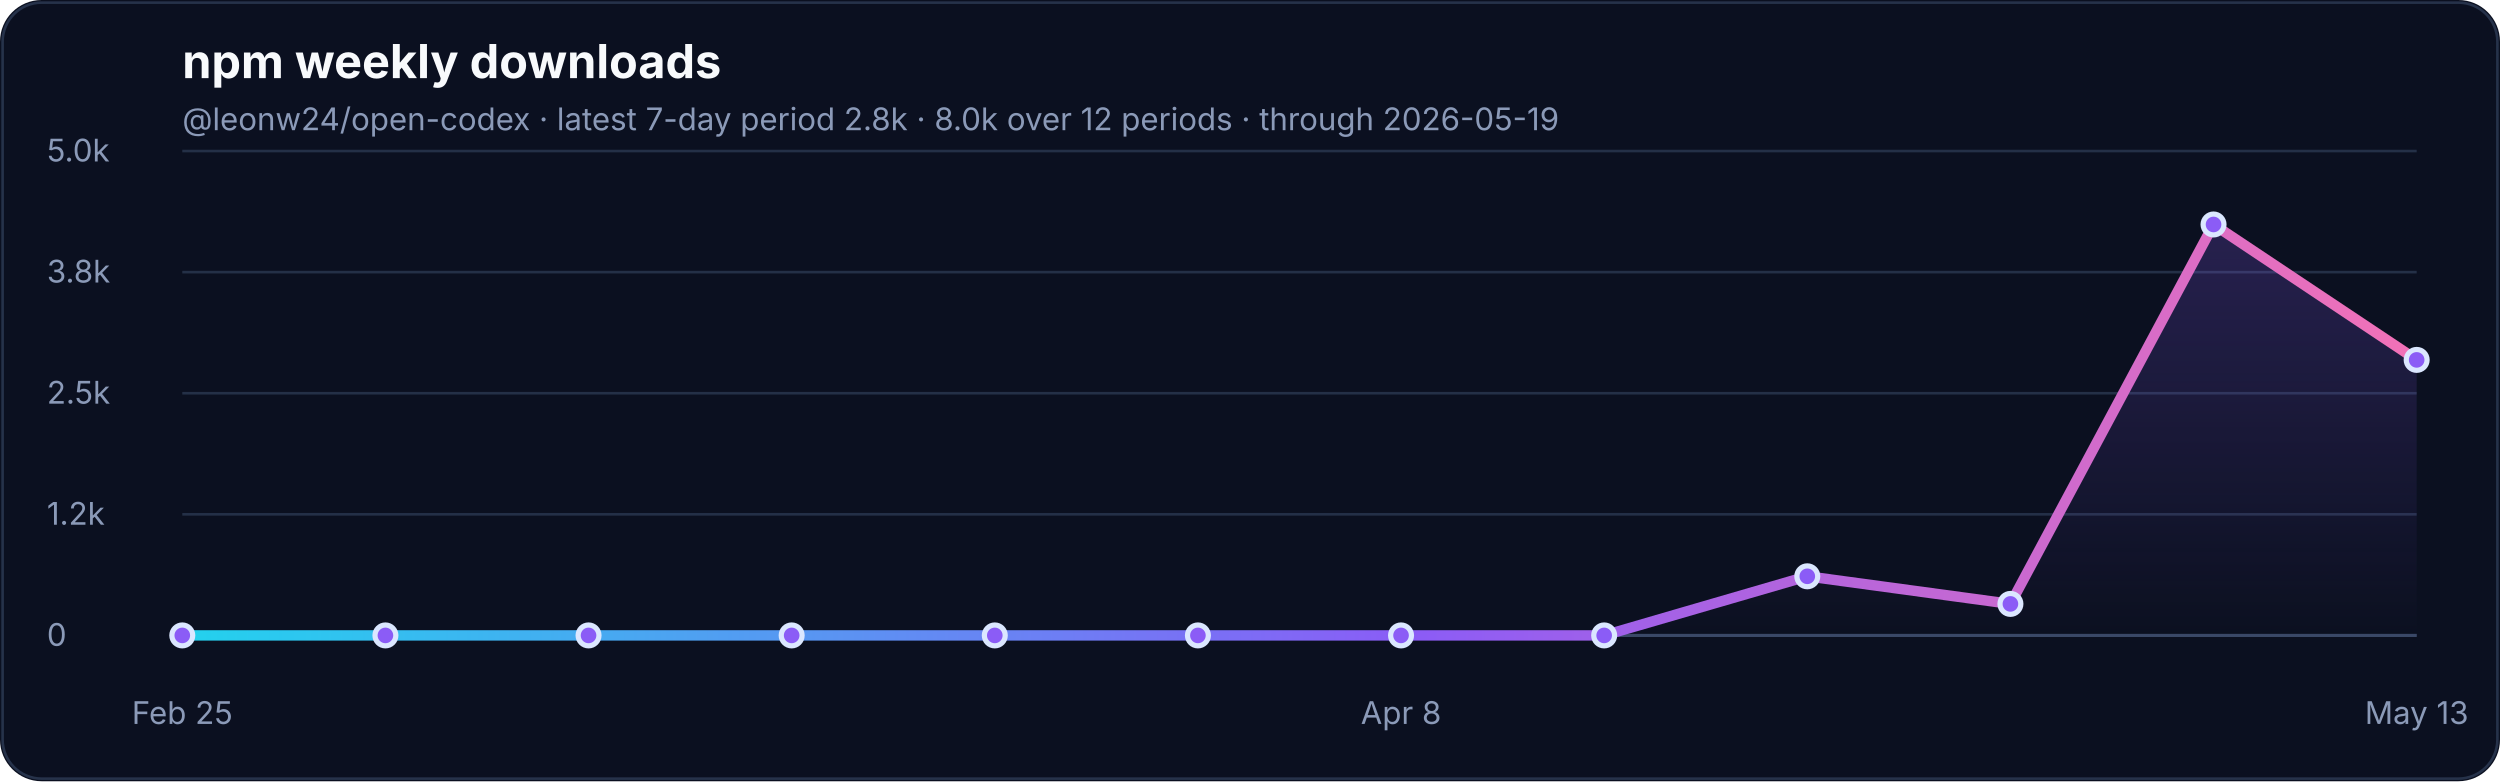
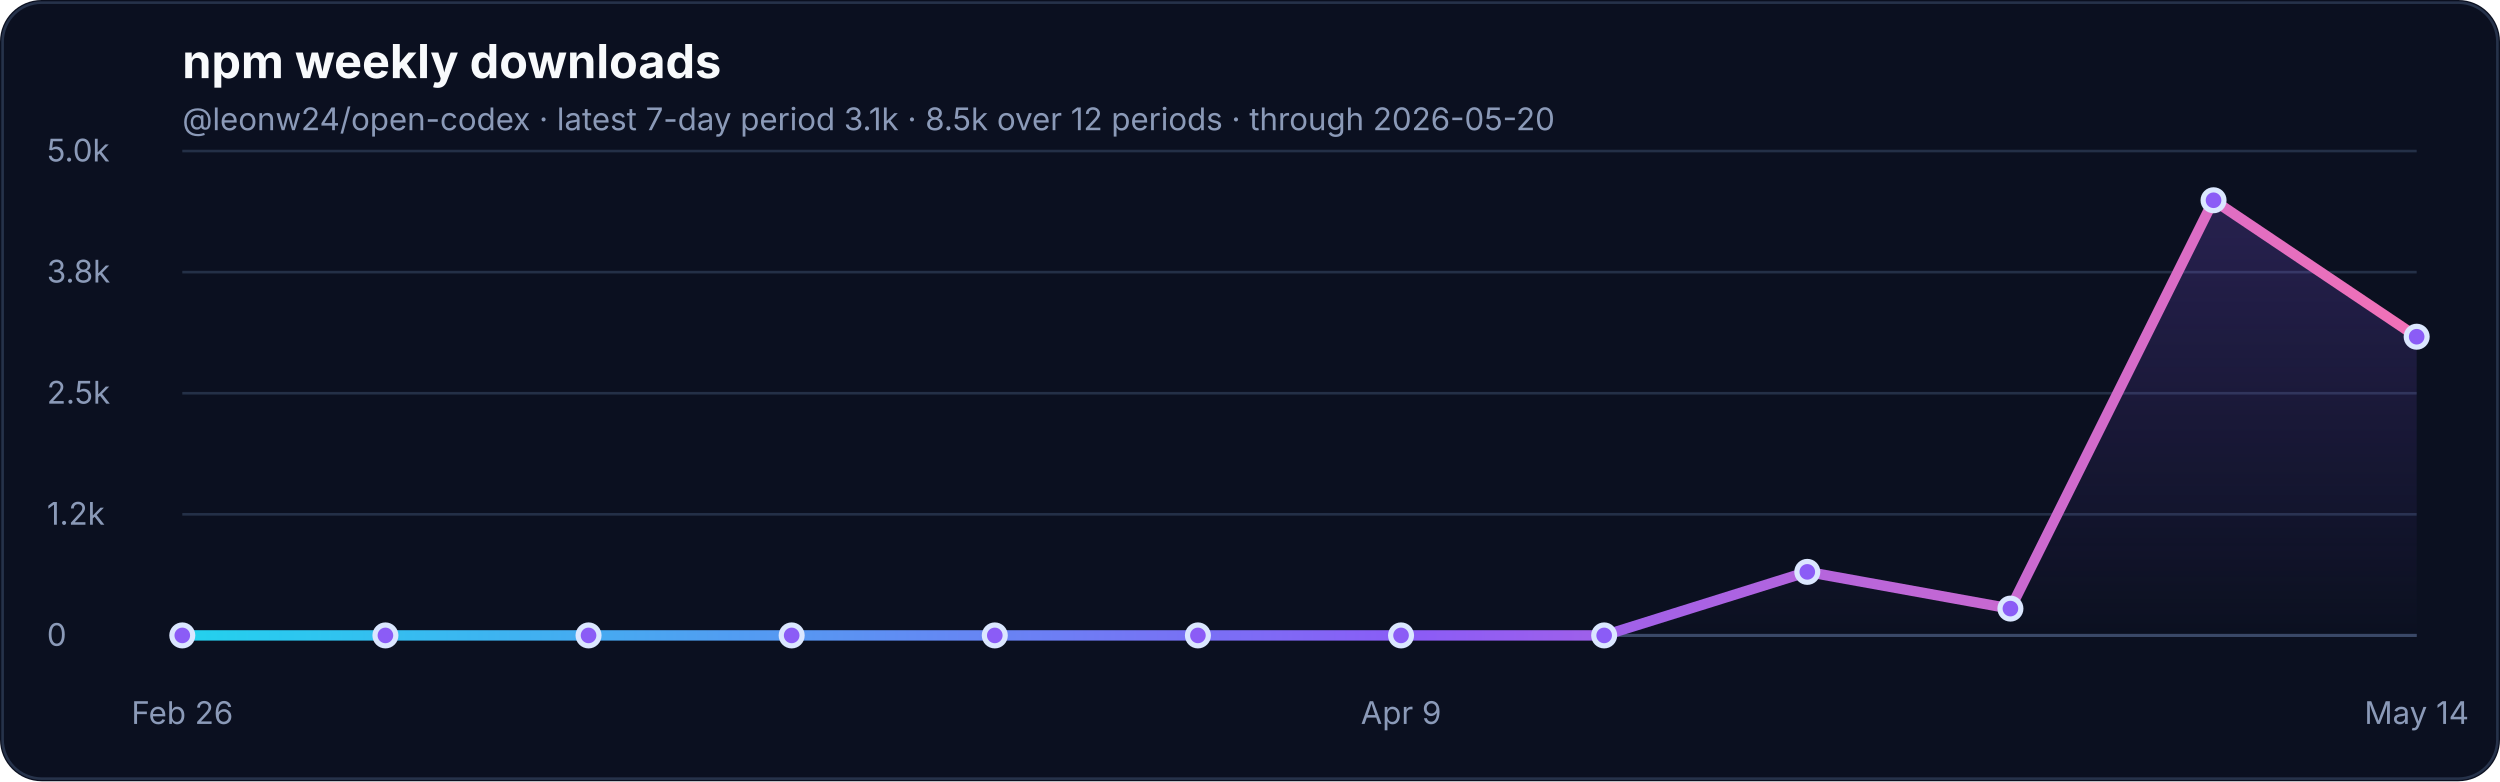
<svg xmlns="http://www.w3.org/2000/svg" width="960" height="300" viewBox="0 0 960 300" role="img" aria-labelledby="title desc">
  <defs>
    <linearGradient id="line" x1="0" x2="1" y1="0" y2="0">
      <stop offset="0%" stop-color="#22d3ee" />
      <stop offset="55%" stop-color="#8b5cf6" />
      <stop offset="100%" stop-color="#f472b6" />
    </linearGradient>
    <linearGradient id="fill" x1="0" x2="0" y1="0" y2="1">
      <stop offset="0%" stop-color="#8b5cf6" stop-opacity="0.22" />
      <stop offset="100%" stop-color="#8b5cf6" stop-opacity="0" />
    </linearGradient>
  </defs>
  <rect width="960" height="300" rx="16" fill="#0b1020" />
  <rect x="1" y="1" width="958" height="298" rx="15" fill="none" stroke="#26324a" />
  <text x="70" y="30" font-family="Inter, ui-sans-serif, system-ui, -apple-system, BlinkMacSystemFont, Segoe UI, sans-serif" font-size="18" font-weight="700" fill="#f8fafc">npm weekly downloads</text>
-   <text x="70" y="50" font-family="Inter, ui-sans-serif, system-ui, -apple-system, BlinkMacSystemFont, Segoe UI, sans-serif" font-size="12" fill="#8b9ab8">@leonw24/open-codex · latest 7-day period 2.8k · 8.0k over 12 periods · through 2026-05-19</text>
+   <text x="70" y="50" font-family="Inter, ui-sans-serif, system-ui, -apple-system, BlinkMacSystemFont, Segoe UI, sans-serif" font-size="12" fill="#8b9ab8">@leonw24/open-codex · latest 7-day period 3.1k · 8.5k over 12 periods · through 2026-05-20</text>
  <g font-family="Inter, ui-sans-serif, system-ui, -apple-system, BlinkMacSystemFont, Segoe UI, sans-serif">
    <line x1="70" y1="244.0" x2="928" y2="244.0" stroke="#243047" stroke-width="1" />
    <text x="18" y="248.0" font-size="12" fill="#8b9ab8">0</text>
    <line x1="70" y1="197.5" x2="928" y2="197.5" stroke="#243047" stroke-width="1" />
    <text x="18" y="201.5" font-size="12" fill="#8b9ab8">1.2k</text>
    <line x1="70" y1="151.0" x2="928" y2="151.0" stroke="#243047" stroke-width="1" />
    <text x="18" y="155.0" font-size="12" fill="#8b9ab8">2.5k</text>
    <line x1="70" y1="104.5" x2="928" y2="104.5" stroke="#243047" stroke-width="1" />
    <text x="18" y="108.5" font-size="12" fill="#8b9ab8">3.8k</text>
    <line x1="70" y1="58.0" x2="928" y2="58.0" stroke="#243047" stroke-width="1" />
    <text x="18" y="62.0" font-size="12" fill="#8b9ab8">5.0k</text>
    <line x1="70" y1="244.0" x2="928" y2="244.0" stroke="#3a4867" stroke-width="1.2" />
-     <path d="M 70.0 244.0 L 148.0 244.0 L 226.0 244.0 L 304.0 244.0 L 382.0 244.0 L 460.0 244.0 L 538.0 244.0 L 616.0 244.0 L 694.0 221.3 L 772.0 231.9 L 850.0 86.2 L 928.0 138.2 L 928.0 244.0 L 70.0 244.0 Z" fill="url(#fill)" />
-     <path d="M 70.0 244.0 L 148.0 244.0 L 226.0 244.0 L 304.0 244.0 L 382.0 244.0 L 460.0 244.0 L 538.0 244.0 L 616.0 244.0 L 694.0 221.3 L 772.0 231.9 L 850.0 86.2 L 928.0 138.2" fill="none" stroke="url(#line)" stroke-width="4" stroke-linecap="round" stroke-linejoin="round" />
+     <path d="M 70.0 244.0 L 148.0 244.0 L 226.0 244.0 L 304.0 244.0 L 382.0 244.0 L 460.0 244.0 L 538.0 244.0 L 616.0 244.0 L 694.0 219.6 L 772.0 233.7 L 850.0 76.9 L 928.0 129.3 L 928.0 244.0 L 70.0 244.0 Z" fill="url(#fill)" />
+     <path d="M 70.0 244.0 L 148.0 244.0 L 226.0 244.0 L 304.0 244.0 L 382.0 244.0 L 460.0 244.0 L 538.0 244.0 L 616.0 244.0 L 694.0 219.6 L 772.0 233.7 L 850.0 76.9 L 928.0 129.3" fill="none" stroke="url(#line)" stroke-width="4" stroke-linecap="round" stroke-linejoin="round" />
    <circle cx="70.0" cy="244.0" r="4" fill="#8b5cf6" stroke="#dbe7ff" stroke-width="2" />
    <circle cx="148.0" cy="244.0" r="4" fill="#8b5cf6" stroke="#dbe7ff" stroke-width="2" />
    <circle cx="226.0" cy="244.0" r="4" fill="#8b5cf6" stroke="#dbe7ff" stroke-width="2" />
    <circle cx="304.0" cy="244.0" r="4" fill="#8b5cf6" stroke="#dbe7ff" stroke-width="2" />
    <circle cx="382.0" cy="244.0" r="4" fill="#8b5cf6" stroke="#dbe7ff" stroke-width="2" />
    <circle cx="460.0" cy="244.0" r="4" fill="#8b5cf6" stroke="#dbe7ff" stroke-width="2" />
    <circle cx="538.0" cy="244.0" r="4" fill="#8b5cf6" stroke="#dbe7ff" stroke-width="2" />
    <circle cx="616.0" cy="244.0" r="4" fill="#8b5cf6" stroke="#dbe7ff" stroke-width="2" />
-     <circle cx="694.0" cy="221.3" r="4" fill="#8b5cf6" stroke="#dbe7ff" stroke-width="2" />
-     <circle cx="772.0" cy="231.9" r="4" fill="#8b5cf6" stroke="#dbe7ff" stroke-width="2" />
-     <circle cx="850.0" cy="86.2" r="4" fill="#8b5cf6" stroke="#dbe7ff" stroke-width="2" />
-     <circle cx="928.0" cy="138.2" r="4" fill="#8b5cf6" stroke="#dbe7ff" stroke-width="2" />
-     <text x="70.0" y="278" font-size="12" fill="#8b9ab8" text-anchor="middle">Feb 25</text>
-     <text x="538.0" y="278" font-size="12" fill="#8b9ab8" text-anchor="middle">Apr 8</text>
-     <text x="928.0" y="278" font-size="12" fill="#8b9ab8" text-anchor="middle">May 13</text>
+     <circle cx="694.0" cy="219.6" r="4" fill="#8b5cf6" stroke="#dbe7ff" stroke-width="2" />
+     <circle cx="772.0" cy="233.7" r="4" fill="#8b5cf6" stroke="#dbe7ff" stroke-width="2" />
+     <circle cx="850.0" cy="76.9" r="4" fill="#8b5cf6" stroke="#dbe7ff" stroke-width="2" />
+     <circle cx="928.0" cy="129.3" r="4" fill="#8b5cf6" stroke="#dbe7ff" stroke-width="2" />
+     <text x="70.0" y="278" font-size="12" fill="#8b9ab8" text-anchor="middle">Feb 26</text>
+     <text x="538.0" y="278" font-size="12" fill="#8b9ab8" text-anchor="middle">Apr 9</text>
+     <text x="928.0" y="278" font-size="12" fill="#8b9ab8" text-anchor="middle">May 14</text>
  </g>
</svg>
